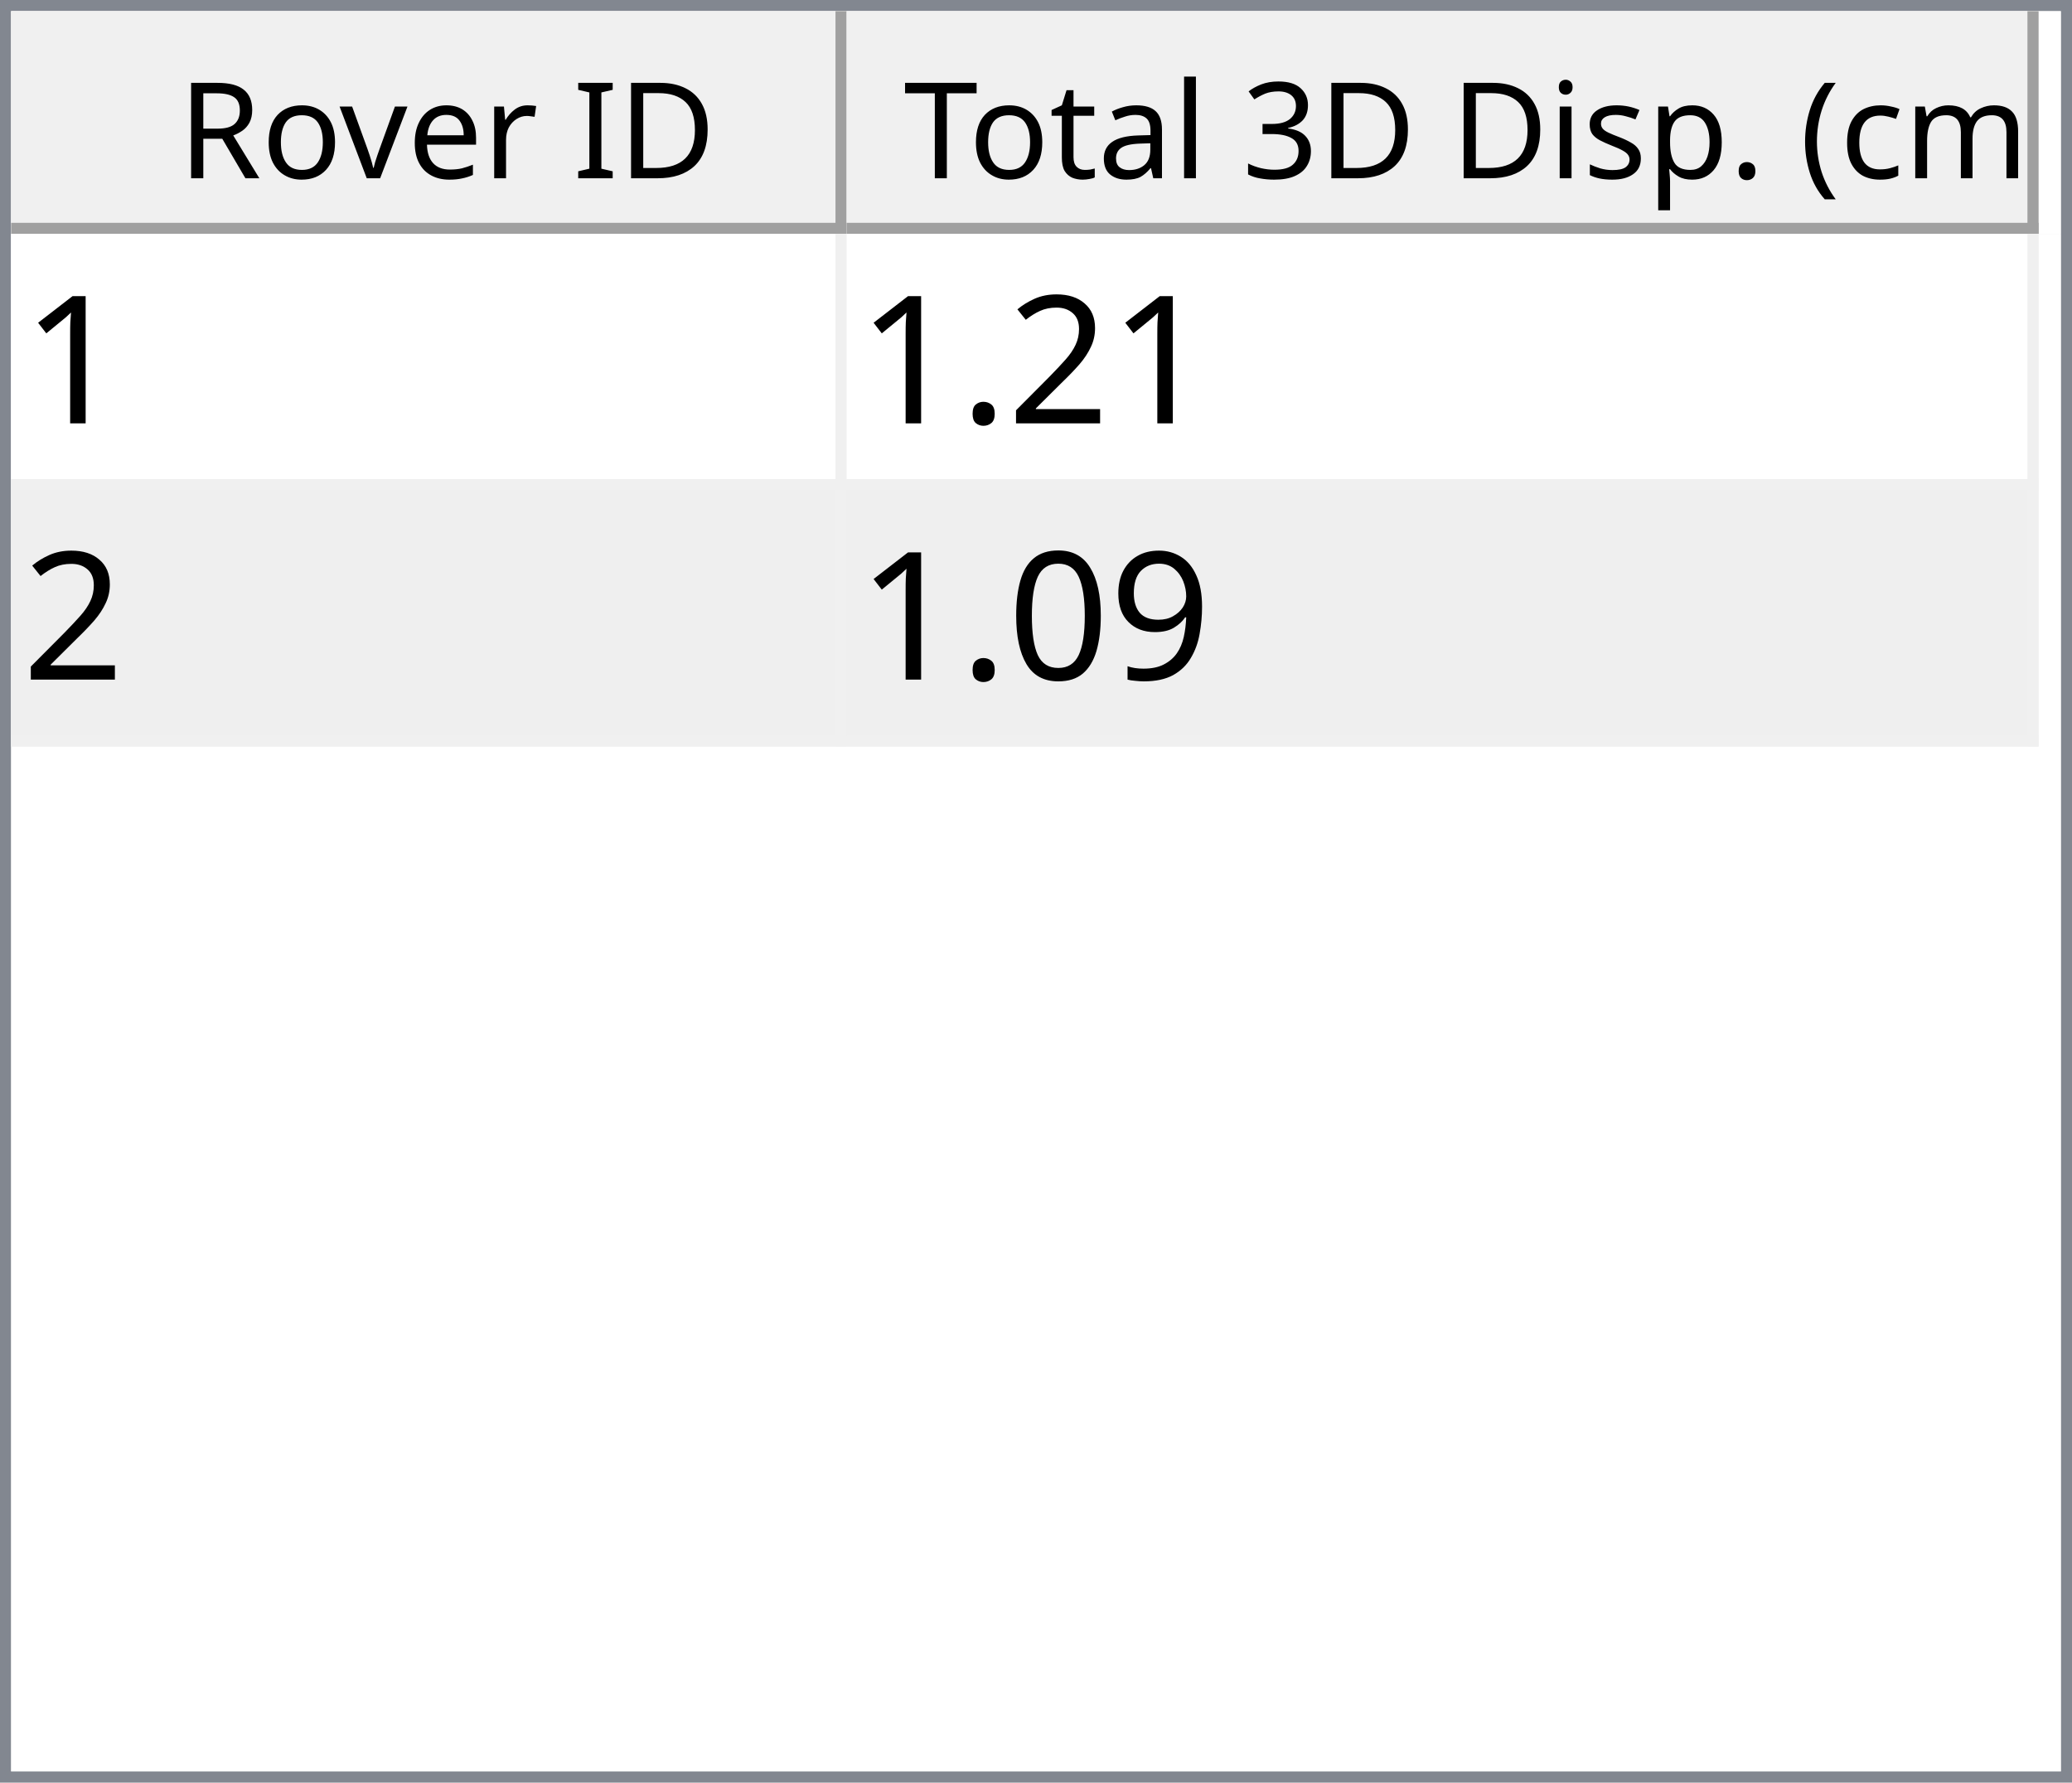
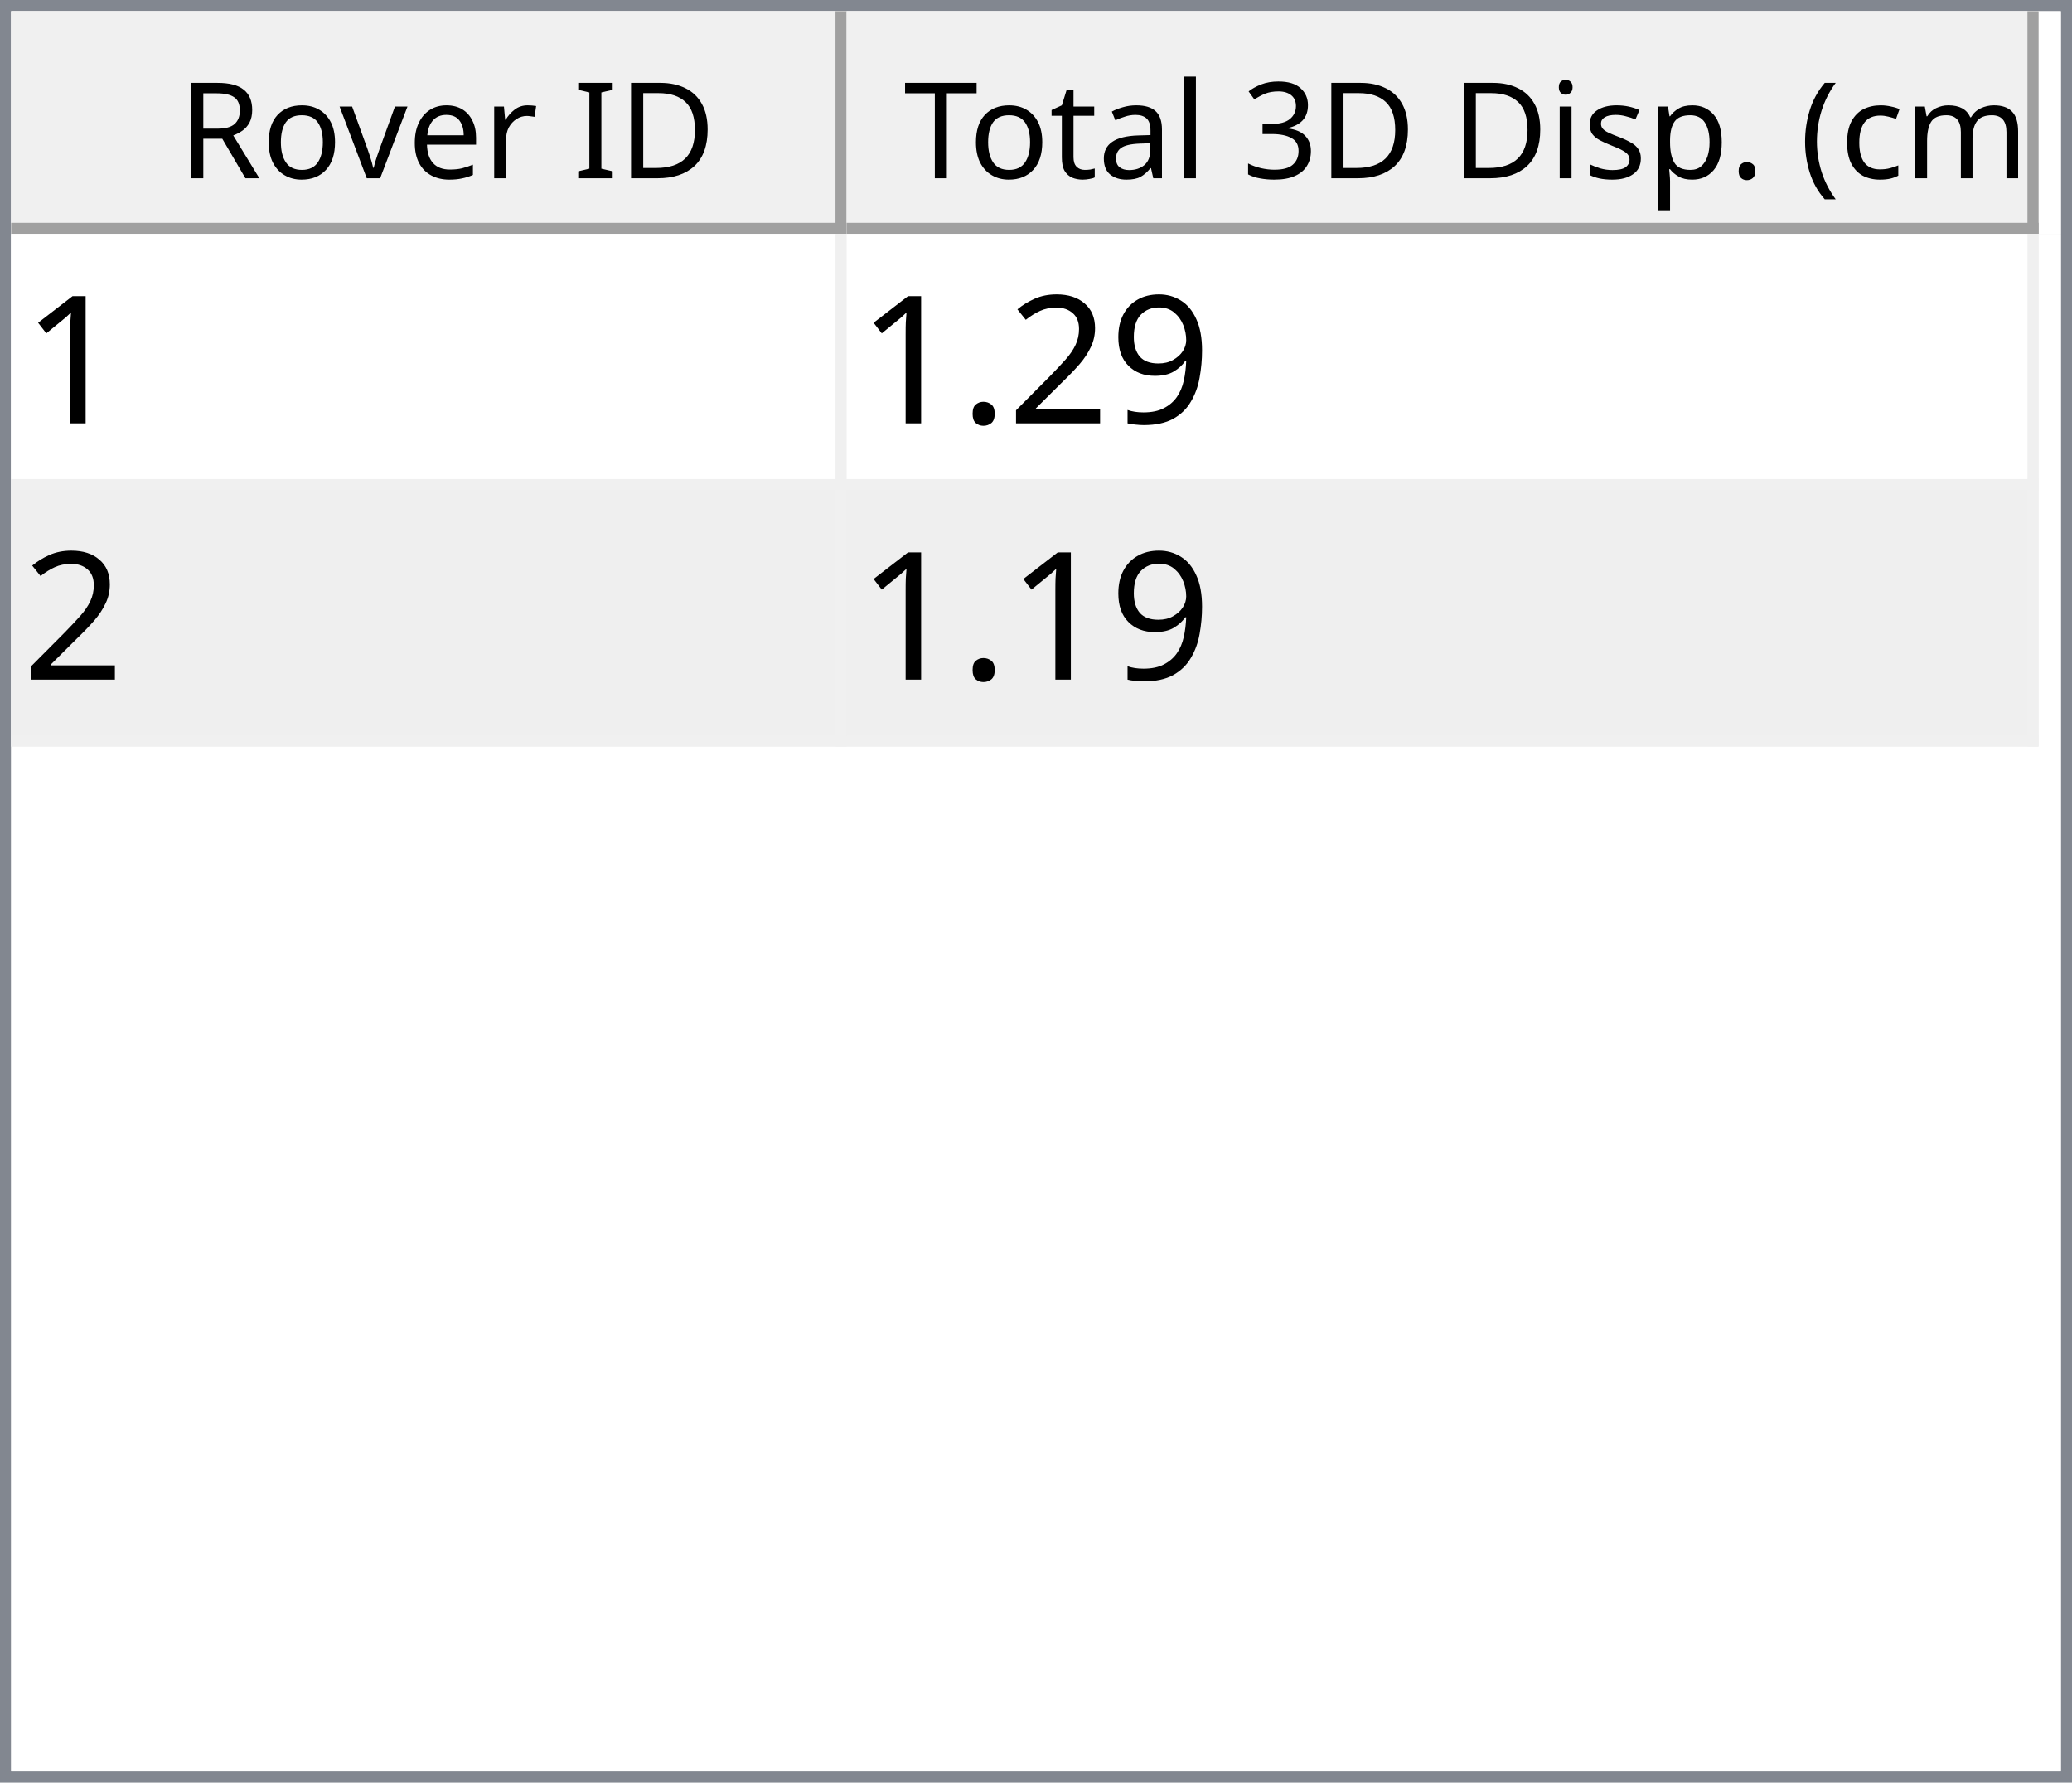
<svg xmlns="http://www.w3.org/2000/svg" style="fill-opacity:1; color-rendering:auto; color-interpolation:auto; text-rendering:auto; stroke:black; stroke-linecap:square; stroke-miterlimit:10; shape-rendering:auto; stroke-opacity:1; fill:black; stroke-dasharray:none; font-weight:normal; stroke-width:1; font-family:'Dialog'; font-style:normal; stroke-linejoin:miter; font-size:12px; stroke-dashoffset:0; image-rendering:auto;" width="186" height="160">
  <defs id="genericDefs" />
  <g>
    <defs id="defs1">
      <clipPath clipPathUnits="userSpaceOnUse" id="clipPath1">
        <path d="M0 0 L186 0 L186 160 L0 160 L0 0 Z" />
      </clipPath>
      <clipPath clipPathUnits="userSpaceOnUse" id="clipPath2">
        <path d="M0 0 L0 160 L186 160 L186 0 Z" />
      </clipPath>
      <clipPath clipPathUnits="userSpaceOnUse" id="clipPath3">
        <path d="M0 0 L0 20 L184 20 L184 0 Z" />
      </clipPath>
      <clipPath clipPathUnits="userSpaceOnUse" id="clipPath4">
        <path d="M0 0 L0 20 L75 20 L75 0 Z" />
      </clipPath>
      <clipPath clipPathUnits="userSpaceOnUse" id="clipPath5">
        <path d="M1 1 L1 19 L74 19 L74 1 Z" />
      </clipPath>
      <clipPath clipPathUnits="userSpaceOnUse" id="clipPath6">
        <path d="M0 0 L0 18 L73 18 L73 0 Z" />
      </clipPath>
      <clipPath clipPathUnits="userSpaceOnUse" id="clipPath7">
        <path d="M-0.5 -0.5 L-0.5 19.5 L74.5 19.5 L74.5 -0.5 Z" />
      </clipPath>
      <clipPath clipPathUnits="userSpaceOnUse" id="clipPath8">
        <path d="M0 0 L0 20 L107 20 L107 0 Z" />
      </clipPath>
      <clipPath clipPathUnits="userSpaceOnUse" id="clipPath9">
        <path d="M1 1 L1 19 L106 19 L106 1 Z" />
      </clipPath>
      <clipPath clipPathUnits="userSpaceOnUse" id="clipPath10">
        <path d="M0 0 L0 18 L105 18 L105 0 Z" />
      </clipPath>
      <clipPath clipPathUnits="userSpaceOnUse" id="clipPath11">
        <path d="M-0.5 -0.5 L-0.5 19.5 L106.5 19.5 L106.5 -0.5 Z" />
      </clipPath>
      <clipPath clipPathUnits="userSpaceOnUse" id="clipPath12">
        <path d="M0 0 L0 138 L184 138 L184 0 Z" />
      </clipPath>
      <clipPath clipPathUnits="userSpaceOnUse" id="clipPath13">
        <path d="M0 0 L0 46 L182 46 L182 0 Z" />
      </clipPath>
      <clipPath clipPathUnits="userSpaceOnUse" id="clipPath14">
        <path d="M-0.5 -0.5 L-0.5 45.5 L181.5 45.5 L181.5 -0.5 Z" />
      </clipPath>
      <clipPath clipPathUnits="userSpaceOnUse" id="clipPath15">
        <path d="M0 0 L0 22 L74 22 L74 0 Z" />
      </clipPath>
      <clipPath clipPathUnits="userSpaceOnUse" id="clipPath16">
        <path d="M0 0 L0 22 L106 22 L106 0 Z" />
      </clipPath>
      <font horiz-adv-x="64.551" id="font1">
        <font-face ascent="107.91" descent="25.098" units-per-em="100" style="font-style:normal; font-family:Segoe UI; font-weight:normal;" />
        <missing-glyph horiz-adv-x="64.551" d="M8.109 0 L8.109 68.266 L56.453 68.266 L56.453 0 L8.109 0 ZM15.328 7.234 L49.219 7.234 L49.219 61.031 L15.328 61.031 L15.328 7.234 Z" />
        <glyph unicode="D" horiz-adv-x="70.117" d="M9.188 0 L9.188 70.016 L28.516 70.016 Q65.531 70.016 65.531 35.891 Q65.531 19.672 55.25 9.836 Q44.969 0 27.734 0 L9.188 0 ZM17.391 62.594 L17.391 7.422 L27.828 7.422 Q41.609 7.422 49.273 14.797 Q56.938 22.172 56.938 35.688 Q56.938 62.594 28.328 62.594 L17.391 62.594 Z" />
        <glyph unicode="I" horiz-adv-x="26.611" d="M17.391 0 L9.188 0 L9.188 70.016 L17.391 70.016 L17.391 0 Z" />
        <glyph unicode=" " horiz-adv-x="27.393" d="" />
        <glyph unicode="r" horiz-adv-x="34.766" d="M34.188 41.891 Q32.078 43.5 28.125 43.5 Q23 43.5 19.555 38.672 Q16.109 33.844 16.109 25.484 L16.109 0 L8.109 0 L8.109 50 L16.109 50 L16.109 39.703 L16.312 39.703 Q18.016 44.969 21.531 47.922 Q25.047 50.875 29.391 50.875 Q32.516 50.875 34.188 50.203 L34.188 41.891 Z" />
        <glyph unicode="e" horiz-adv-x="52.295" d="M48.297 23 L12.984 23 Q13.188 14.656 17.484 10.109 Q21.781 5.562 29.297 5.562 Q37.75 5.562 44.828 11.141 L44.828 3.609 Q38.234 -1.172 27.391 -1.172 Q16.797 -1.172 10.742 5.641 Q4.688 12.453 4.688 24.812 Q4.688 36.469 11.305 43.82 Q17.922 51.172 27.734 51.172 Q37.547 51.172 42.922 44.828 Q48.297 38.484 48.297 27.203 L48.297 23 ZM40.094 29.781 Q40.047 36.719 36.75 40.578 Q33.453 44.438 27.594 44.438 Q21.922 44.438 17.969 40.383 Q14.016 36.328 13.094 29.781 L40.094 29.781 Z" />
        <glyph unicode="v" horiz-adv-x="47.9" d="M47.406 50 L27.484 0 L19.625 0 L0.688 50 L9.469 50 L22.172 13.672 Q23.578 9.672 23.922 6.688 L24.125 6.688 Q24.609 10.453 25.688 13.484 L38.969 50 L47.406 50 Z" />
        <glyph unicode="o" horiz-adv-x="58.594" d="M29 -1.172 Q17.922 -1.172 11.305 5.836 Q4.688 12.844 4.688 24.422 Q4.688 37.016 11.57 44.094 Q18.453 51.172 30.172 51.172 Q41.359 51.172 47.633 44.289 Q53.906 37.406 53.906 25.203 Q53.906 13.234 47.141 6.031 Q40.375 -1.172 29 -1.172 ZM29.594 44.438 Q21.875 44.438 17.383 39.188 Q12.891 33.938 12.891 24.703 Q12.891 15.828 17.43 10.695 Q21.969 5.562 29.594 5.562 Q37.359 5.562 41.531 10.594 Q45.703 15.625 45.703 24.906 Q45.703 34.281 41.531 39.359 Q37.359 44.438 29.594 44.438 Z" />
        <glyph unicode="R" horiz-adv-x="59.814" d="M59.375 0 L49.609 0 L37.891 19.625 Q36.281 22.359 34.766 24.289 Q33.25 26.219 31.664 27.438 Q30.078 28.656 28.25 29.219 Q26.422 29.781 24.125 29.781 L17.391 29.781 L17.391 0 L9.188 0 L9.188 70.016 L30.078 70.016 Q34.672 70.016 38.555 68.867 Q42.438 67.719 45.289 65.375 Q48.141 63.031 49.758 59.547 Q51.375 56.062 51.375 51.375 Q51.375 47.703 50.273 44.656 Q49.172 41.609 47.148 39.211 Q45.125 36.812 42.266 35.133 Q39.406 33.453 35.844 32.516 L35.844 32.328 Q37.594 31.547 38.891 30.547 Q40.188 29.547 41.359 28.18 Q42.531 26.812 43.68 25.078 Q44.828 23.344 46.234 21.047 L59.375 0 ZM17.391 62.594 L17.391 37.203 L28.516 37.203 Q31.594 37.203 34.203 38.133 Q36.812 39.062 38.719 40.797 Q40.625 42.531 41.703 45.047 Q42.781 47.562 42.781 50.688 Q42.781 56.297 39.141 59.445 Q35.5 62.594 28.609 62.594 L17.391 62.594 Z" />
        <glyph unicode=")" horiz-adv-x="30.176" d="M8.297 -15.922 L1.172 -15.922 Q16.406 2.344 16.406 26.812 Q16.406 51.469 1.078 70.016 L8.297 70.016 Q23.531 52.156 23.531 26.703 Q23.531 1.375 8.297 -15.922 Z" />
        <glyph unicode="m" horiz-adv-x="86.133" d="M79.109 0 L71.094 0 L71.094 28.719 Q71.094 37.016 68.531 40.727 Q65.969 44.438 59.906 44.438 Q54.781 44.438 51.195 39.75 Q47.609 35.062 47.609 28.516 L47.609 0 L39.594 0 L39.594 29.688 Q39.594 44.438 28.219 44.438 Q22.953 44.438 19.531 40.016 Q16.109 35.594 16.109 28.516 L16.109 0 L8.109 0 L8.109 50 L16.109 50 L16.109 42.094 L16.312 42.094 Q21.625 51.172 31.844 51.172 Q36.969 51.172 40.773 48.312 Q44.578 45.453 46 40.828 Q51.562 51.172 62.594 51.172 Q79.109 51.172 79.109 30.812 L79.109 0 Z" />
        <glyph unicode="c" horiz-adv-x="46.191" d="M42.188 2.297 Q36.422 -1.172 28.516 -1.172 Q17.828 -1.172 11.258 5.789 Q4.688 12.75 4.688 23.828 Q4.688 36.188 11.766 43.68 Q18.844 51.172 30.672 51.172 Q37.25 51.172 42.281 48.734 L42.281 40.531 Q36.719 44.438 30.375 44.438 Q22.703 44.438 17.797 38.945 Q12.891 33.453 12.891 24.516 Q12.891 15.719 17.508 10.641 Q22.125 5.562 29.891 5.562 Q36.422 5.562 42.188 9.906 L42.188 2.297 Z" />
        <glyph unicode="(" horiz-adv-x="30.176" d="M29.109 -15.922 L21.969 -15.922 Q6.844 1.375 6.844 26.703 Q6.844 52.156 21.969 70.016 L29.203 70.016 Q13.875 51.469 13.875 26.812 Q13.875 2.344 29.109 -15.922 Z" />
        <glyph unicode="." horiz-adv-x="21.68" d="M10.891 -1.078 Q8.641 -1.078 7.055 0.539 Q5.469 2.156 5.469 4.391 Q5.469 6.641 7.055 8.273 Q8.641 9.906 10.891 9.906 Q13.188 9.906 14.797 8.273 Q16.406 6.641 16.406 4.391 Q16.406 2.156 14.797 0.539 Q13.188 -1.078 10.891 -1.078 Z" />
        <glyph unicode="p" horiz-adv-x="58.789" d="M16.312 7.234 L16.109 7.234 L16.109 -23 L8.109 -23 L8.109 50 L16.109 50 L16.109 41.219 L16.312 41.219 Q22.219 51.172 33.594 51.172 Q43.266 51.172 48.688 44.461 Q54.109 37.75 54.109 26.469 Q54.109 13.922 48 6.375 Q41.891 -1.172 31.297 -1.172 Q21.578 -1.172 16.312 7.234 ZM16.109 27.391 L16.109 20.406 Q16.109 14.203 20.141 9.883 Q24.172 5.562 30.375 5.562 Q37.641 5.562 41.773 11.133 Q45.906 16.703 45.906 26.609 Q45.906 34.969 42.047 39.703 Q38.188 44.438 31.594 44.438 Q24.609 44.438 20.359 39.578 Q16.109 34.719 16.109 27.391 Z" />
        <glyph unicode="s" horiz-adv-x="42.432" d="M5.078 1.812 L5.078 10.406 Q11.625 5.562 19.484 5.562 Q30.031 5.562 30.031 12.594 Q30.031 14.594 29.125 15.992 Q28.219 17.391 26.68 18.461 Q25.141 19.531 23.07 20.383 Q21 21.234 18.609 22.172 Q15.281 23.484 12.766 24.828 Q10.25 26.172 8.57 27.859 Q6.891 29.547 6.031 31.695 Q5.172 33.844 5.172 36.719 Q5.172 40.234 6.789 42.945 Q8.406 45.656 11.086 47.484 Q13.766 49.312 17.211 50.242 Q20.656 51.172 24.312 51.172 Q30.812 51.172 35.938 48.922 L35.938 40.828 Q30.422 44.438 23.25 44.438 Q21 44.438 19.195 43.922 Q17.391 43.406 16.094 42.477 Q14.797 41.547 14.086 40.258 Q13.375 38.969 13.375 37.406 Q13.375 35.453 14.086 34.133 Q14.797 32.812 16.164 31.789 Q17.531 30.766 19.484 29.938 Q21.438 29.109 23.922 28.125 Q27.25 26.859 29.883 25.516 Q32.516 24.172 34.375 22.484 Q36.234 20.797 37.234 18.602 Q38.234 16.406 38.234 13.375 Q38.234 9.672 36.602 6.938 Q34.969 4.203 32.234 2.398 Q29.5 0.594 25.93 -0.289 Q22.359 -1.172 18.453 -1.172 Q10.75 -1.172 5.078 1.812 Z" />
        <glyph unicode="i" horiz-adv-x="24.219" d="M12.203 62.703 Q10.062 62.703 8.547 64.164 Q7.031 65.625 7.031 67.875 Q7.031 70.125 8.547 71.609 Q10.062 73.094 12.203 73.094 Q14.406 73.094 15.945 71.609 Q17.484 70.125 17.484 67.875 Q17.484 65.719 15.945 64.211 Q14.406 62.703 12.203 62.703 ZM16.109 0 L8.109 0 L8.109 50 L16.109 50 L16.109 0 Z" />
        <glyph unicode="3" horiz-adv-x="53.906" d="M46.531 19.828 Q46.531 15.094 44.75 11.211 Q42.969 7.328 39.719 4.57 Q36.469 1.812 31.93 0.297 Q27.391 -1.219 21.922 -1.219 Q11.922 -1.219 6 2.594 L6 11.188 Q13.094 5.609 22.219 5.609 Q25.875 5.609 28.828 6.539 Q31.781 7.469 33.906 9.227 Q36.031 10.984 37.18 13.477 Q38.328 15.969 38.328 19.094 Q38.328 32.812 18.797 32.812 L12.984 32.812 L12.984 39.594 L18.5 39.594 Q35.797 39.594 35.797 52.484 Q35.797 64.406 22.609 64.406 Q15.188 64.406 8.688 59.422 L8.688 67.188 Q15.375 71.188 24.609 71.188 Q29 71.188 32.57 69.969 Q36.141 68.75 38.68 66.555 Q41.219 64.359 42.609 61.281 Q44 58.203 44 54.5 Q44 40.672 30.031 36.719 L30.031 36.531 Q33.594 36.141 36.625 34.797 Q39.656 33.453 41.852 31.305 Q44.047 29.156 45.289 26.25 Q46.531 23.344 46.531 19.828 Z" />
        <glyph unicode="l" horiz-adv-x="24.219" d="M16.109 0 L8.109 0 L8.109 74.031 L16.109 74.031 L16.109 0 Z" />
        <glyph unicode="a" horiz-adv-x="50.879" d="M43.891 0 L35.891 0 L35.891 7.812 L35.688 7.812 Q30.469 -1.172 20.312 -1.172 Q12.844 -1.172 8.617 2.781 Q4.391 6.734 4.391 13.281 Q4.391 27.297 20.906 29.594 L35.891 31.688 Q35.891 44.438 25.594 44.438 Q16.547 44.438 9.281 38.281 L9.281 46.484 Q16.656 51.172 26.266 51.172 Q43.891 51.172 43.891 32.516 L43.891 0 ZM35.891 25.297 L23.828 23.641 Q18.266 22.859 15.43 20.875 Q12.594 18.891 12.594 13.875 Q12.594 10.203 15.211 7.883 Q17.828 5.562 22.172 5.562 Q28.125 5.562 32.008 9.742 Q35.891 13.922 35.891 20.312 L35.891 25.297 Z" />
        <glyph unicode="t" horiz-adv-x="33.887" d="M31.297 0.484 Q28.469 -1.078 23.828 -1.078 Q10.688 -1.078 10.688 13.578 L10.688 43.172 L2.094 43.172 L2.094 50 L10.688 50 L10.688 62.203 L18.703 64.797 L18.703 50 L31.297 50 L31.297 43.172 L18.703 43.172 L18.703 14.984 Q18.703 9.969 20.414 7.82 Q22.125 5.672 26.078 5.672 Q29.109 5.672 31.297 7.328 L31.297 0.484 Z" />
        <glyph unicode="T" horiz-adv-x="52.393" d="M50.594 62.594 L30.375 62.594 L30.375 0 L22.172 0 L22.172 62.594 L2 62.594 L2 70.016 L50.594 70.016 L50.594 62.594 Z" />
      </font>
      <font horiz-adv-x="75.0" id="font2">
        <font-face ascent="100.537" descent="21.973" units-per-em="100" style="font-style:normal; font-family:sans-serif; font-weight:normal;" />
        <missing-glyph horiz-adv-x="75.0" d="M12.5 0 L12.5 62.5 L62.5 62.5 L62.5 0 L12.5 0 ZM14.062 1.562 L60.938 1.562 L60.938 60.938 L14.062 60.938 L14.062 1.562 Z" />
        <glyph unicode="1" horiz-adv-x="55.615" d="M37.25 0 L28.469 0 L28.469 56 Q25.297 52.984 20.141 49.953 Q14.984 46.922 10.891 45.406 L10.891 53.906 Q18.266 57.375 23.781 62.305 Q29.297 67.234 31.594 71.875 L37.25 71.875 L37.25 0 Z" />
+         <glyph unicode="9" horiz-adv-x="55.615" d="M5.469 16.547 L13.922 17.328 Q14.984 11.375 18.016 8.688 Q21.047 6 25.781 6 Q29.828 6 32.883 7.859 Q35.938 9.719 37.891 12.82 Q39.844 15.922 41.164 21.195 Q42.484 26.469 42.484 31.938 Q42.484 32.516 42.438 33.688 Q39.797 29.5 35.234 26.883 Q30.672 24.266 25.344 24.266 Q16.453 24.266 10.305 30.711 Q4.156 37.156 4.156 47.703 Q4.156 58.594 10.578 65.234 Q17 71.875 26.656 71.875 Q33.641 71.875 39.43 68.117 Q45.219 64.359 48.219 57.398 Q51.219 50.438 51.219 37.25 Q51.219 23.531 48.242 15.406 Q45.266 7.281 39.383 3.031 Q33.5 -1.219 25.594 -1.219 Q17.188 -1.219 11.867 3.445 Q6.547 8.109 5.469 16.547 ZM41.453 48.141 Q41.453 55.719 37.43 60.156 Q33.406 64.594 27.734 64.594 Q21.875 64.594 17.531 59.812 Q13.188 55.031 13.188 47.406 Q13.188 40.578 17.312 36.305 Q21.438 32.031 27.484 32.031 Q33.594 32.031 37.523 36.305 Q41.453 40.578 41.453 48.141 Z" />
        <glyph unicode="2" horiz-adv-x="55.615" d="M50.344 8.453 L50.344 0 L3.031 0 Q2.938 3.172 4.047 6.109 Q5.859 10.938 9.836 15.625 Q13.812 20.312 21.344 26.469 Q33.016 36.031 37.117 41.625 Q41.219 47.219 41.219 52.203 Q41.219 57.422 37.477 61.008 Q33.734 64.594 27.734 64.594 Q21.391 64.594 17.578 60.789 Q13.766 56.984 13.719 50.25 L4.688 51.172 Q5.609 61.281 11.664 66.578 Q17.719 71.875 27.938 71.875 Q38.234 71.875 44.242 66.164 Q50.25 60.453 50.25 52 Q50.25 47.703 48.492 43.555 Q46.734 39.406 42.656 34.812 Q38.578 30.219 29.109 22.219 Q21.188 15.578 18.945 13.211 Q16.703 10.844 15.234 8.453 L50.344 8.453 Z" />
        <glyph unicode="." horiz-adv-x="27.783" d="M9.078 0 L9.078 10.016 L19.094 10.016 L19.094 0 L9.078 0 Z" />
-         <glyph unicode="9" horiz-adv-x="55.615" d="M5.469 16.547 L13.922 17.328 Q14.984 11.375 18.016 8.688 Q21.047 6 25.781 6 Q29.828 6 32.883 7.859 Q35.938 9.719 37.891 12.82 Q39.844 15.922 41.164 21.195 Q42.484 26.469 42.484 31.938 Q42.484 32.516 42.438 33.688 Q39.797 29.5 35.234 26.883 Q30.672 24.266 25.344 24.266 Q16.453 24.266 10.305 30.711 Q4.156 37.156 4.156 47.703 Q4.156 58.594 10.578 65.234 Q17 71.875 26.656 71.875 Q33.641 71.875 39.43 68.117 Q45.219 64.359 48.219 57.398 Q51.219 50.438 51.219 37.25 Q51.219 23.531 48.242 15.406 Q45.266 7.281 39.383 3.031 Q33.5 -1.219 25.594 -1.219 Q17.188 -1.219 11.867 3.445 Q6.547 8.109 5.469 16.547 ZM41.453 48.141 Q41.453 55.719 37.43 60.156 Q33.406 64.594 27.734 64.594 Q21.875 64.594 17.531 59.812 Q13.188 55.031 13.188 47.406 Q13.188 40.578 17.312 36.305 Q21.438 32.031 27.484 32.031 Q33.594 32.031 37.523 36.305 Q41.453 40.578 41.453 48.141 Z" />
-         <glyph unicode="0" horiz-adv-x="55.615" d="M4.156 35.297 Q4.156 48 6.766 55.742 Q9.375 63.484 14.523 67.68 Q19.672 71.875 27.484 71.875 Q33.25 71.875 37.594 69.555 Q41.938 67.234 44.773 62.867 Q47.609 58.5 49.219 52.227 Q50.828 45.953 50.828 35.297 Q50.828 22.703 48.242 14.969 Q45.656 7.234 40.508 3.008 Q35.359 -1.219 27.484 -1.219 Q17.141 -1.219 11.234 6.203 Q4.156 15.141 4.156 35.297 ZM13.188 35.297 Q13.188 17.672 17.312 11.836 Q21.438 6 27.484 6 Q33.547 6 37.672 11.859 Q41.797 17.719 41.797 35.297 Q41.797 52.984 37.672 58.789 Q33.547 64.594 27.391 64.594 Q21.344 64.594 17.719 59.469 Q13.188 52.938 13.188 35.297 Z" />
      </font>
    </defs>
    <g style="fill:white; stroke:white;">
      <rect x="0" y="0" width="186" style="clip-path:url(#clipPath1); stroke:none;" height="160" />
    </g>
    <g style="fill:white; text-rendering:optimizeSpeed; color-rendering:optimizeSpeed; image-rendering:optimizeSpeed; shape-rendering:crispEdges; stroke:white; color-interpolation:sRGB;">
      <rect x="0" width="186" height="160" y="0" style="stroke:none;" />
      <path style="stroke:none;" d="M0 160 L186 160 L186 0 L0 0 Z" />
    </g>
    <g style="fill:rgb(240,240,240); font-family:'Segoe UI'; stroke:rgb(240,240,240);">
      <rect x="0" y="0" width="186" style="clip-path:url(#clipPath2); stroke:none;" height="160" />
    </g>
    <g style="fill:rgb(130,135,144); font-family:'Segoe UI'; stroke:rgb(130,135,144);">
      <path d="M0 0 L186 0 L186 160 L0 160 L0 0 ZM1 1 L185 1 L185 159 L1 159 L1 1 Z" style="fill-rule:evenodd; clip-path:url(#clipPath2); stroke:none;" />
    </g>
    <g style="fill:white; font-family:'Segoe UI'; stroke:white;" transform="translate(1,1)">
      <rect x="0" y="0" width="184" style="clip-path:url(#clipPath3); stroke:none;" height="20" />
    </g>
    <g style="fill:rgb(240,240,240); font-family:'Segoe UI'; stroke:rgb(240,240,240);" transform="translate(1,1)">
      <rect x="0" y="0" width="75" style="clip-path:url(#clipPath4); stroke:none;" height="20" />
    </g>
    <g style="font-family:'Segoe UI';" transform="translate(2,2)">
      <text x="14" xml:space="preserve" y="14" style="clip-path:url(#clipPath6); stroke:none;">Rover ID</text>
    </g>
    <g style="fill:rgb(160,160,160); font-family:'Segoe UI'; stroke:rgb(160,160,160); stroke-linejoin:bevel;" transform="translate(1.5,1.5)">
      <line x1="74" x2="74" y1="0" style="fill:none; clip-path:url(#clipPath7);" y2="19" />
    </g>
    <g style="fill:rgb(160,160,160); font-family:'Segoe UI'; stroke:rgb(160,160,160); stroke-linejoin:bevel;" transform="matrix(1,0,0,1,1,1) translate(0.5,0.5)">
      <line x1="0" x2="74" y1="19" style="fill:none; clip-path:url(#clipPath7);" y2="19" />
    </g>
    <g style="fill:rgb(240,240,240); font-family:'Segoe UI'; stroke:rgb(240,240,240);" transform="translate(76,1)">
      <rect x="0" y="0" width="107" style="clip-path:url(#clipPath8); stroke:none;" height="20" />
    </g>
    <g style="font-family:'Segoe UI';" transform="translate(77,2)">
      <text x="1" xml:space="preserve" y="14" style="clip-path:url(#clipPath10); stroke:none;"> Total 3D Disp. (cm)</text>
    </g>
    <g style="fill:rgb(160,160,160); font-family:'Segoe UI'; stroke:rgb(160,160,160); stroke-linejoin:bevel;" transform="translate(76.5,1.5)">
      <line x1="106" x2="106" y1="0" style="fill:none; clip-path:url(#clipPath11);" y2="19" />
    </g>
    <g style="fill:rgb(160,160,160); font-family:'Segoe UI'; stroke:rgb(160,160,160); stroke-linejoin:bevel;" transform="matrix(1,0,0,1,76,1) translate(0.5,0.5)">
      <line x1="0" x2="106" y1="19" style="fill:none; clip-path:url(#clipPath11);" y2="19" />
    </g>
    <g style="fill:white; font-family:'Segoe UI'; stroke:white;" transform="translate(1,21)">
      <rect x="0" y="0" width="184" style="clip-path:url(#clipPath12); stroke:none;" height="138" />
    </g>
    <g style="fill:rgb(240,240,240); font-size:16px; font-family:sans-serif; stroke:rgb(240,240,240);" transform="translate(1,21)">
      <rect x="0" y="0" width="182" style="clip-path:url(#clipPath13); stroke:none;" height="46" />
      <line transform="translate(0.5,0.5)" x1="0" x2="181" y1="22" style="clip-path:url(#clipPath14); fill:none; stroke-linejoin:bevel;" y2="22" />
    </g>
    <g transform="matrix(1,0,0,1,1,21) translate(0.5,0.5)" style="fill:rgb(240,240,240); font-size:16px; font-family:sans-serif; stroke:rgb(240,240,240); stroke-linejoin:bevel;">
      <line x1="0" x2="181" y1="45" style="fill:none; clip-path:url(#clipPath14);" y2="45" />
    </g>
    <g transform="matrix(1,0,0,1,1,21) translate(0.5,0.5)" style="fill:rgb(240,240,240); font-size:16px; font-family:sans-serif; stroke:rgb(240,240,240); stroke-linejoin:bevel;">
      <line x1="74" x2="74" y1="0" style="fill:none; clip-path:url(#clipPath14);" y2="45" />
    </g>
    <g transform="matrix(1,0,0,1,1,21) translate(0.5,0.5)" style="fill:rgb(240,240,240); font-size:16px; font-family:sans-serif; stroke:rgb(240,240,240); stroke-linejoin:bevel;">
      <line x1="181" x2="181" y1="0" style="fill:none; clip-path:url(#clipPath14);" y2="45" />
    </g>
    <g style="fill:white; font-size:16px; font-family:sans-serif; stroke:white;" transform="matrix(1,0,0,1,1,21)">
      <rect x="0" y="0" width="74" style="clip-path:url(#clipPath15); stroke:none;" height="22" />
      <text x="1" y="17" style="fill:black; clip-path:url(#clipPath15); stroke:none;" xml:space="preserve">1</text>
    </g>
    <g style="fill:white; font-size:16px; font-family:sans-serif; stroke:white;" transform="matrix(1,0,0,1,1,21) translate(75,0)">
      <rect x="0" y="0" width="106" style="clip-path:url(#clipPath16); stroke:none;" height="22" />
-       <text x="1" y="17" style="fill:black; clip-path:url(#clipPath16); stroke:none;" xml:space="preserve">1.21</text>
+       <text x="1" y="17" style="fill:black; clip-path:url(#clipPath16); stroke:none;" xml:space="preserve">1.29</text>
    </g>
    <g style="fill:rgb(239,239,239); font-size:16px; font-family:sans-serif; stroke:rgb(239,239,239);" transform="matrix(1,0,0,1,1,21) translate(0,23)">
      <rect x="0" y="0" width="74" style="clip-path:url(#clipPath15); stroke:none;" height="22" />
      <text x="1" y="17" style="fill:black; clip-path:url(#clipPath15); stroke:none;" xml:space="preserve">2</text>
    </g>
    <g style="fill:rgb(239,239,239); font-size:16px; font-family:sans-serif; stroke:rgb(239,239,239);" transform="matrix(1,0,0,1,1,21) translate(75,23)">
      <rect x="0" y="0" width="106" style="clip-path:url(#clipPath16); stroke:none;" height="22" />
-       <text x="1" y="17" style="fill:black; clip-path:url(#clipPath16); stroke:none;" xml:space="preserve">1.09</text>
+       <text x="1" y="17" style="fill:black; clip-path:url(#clipPath16); stroke:none;" xml:space="preserve">1.19</text>
    </g>
  </g>
</svg>
